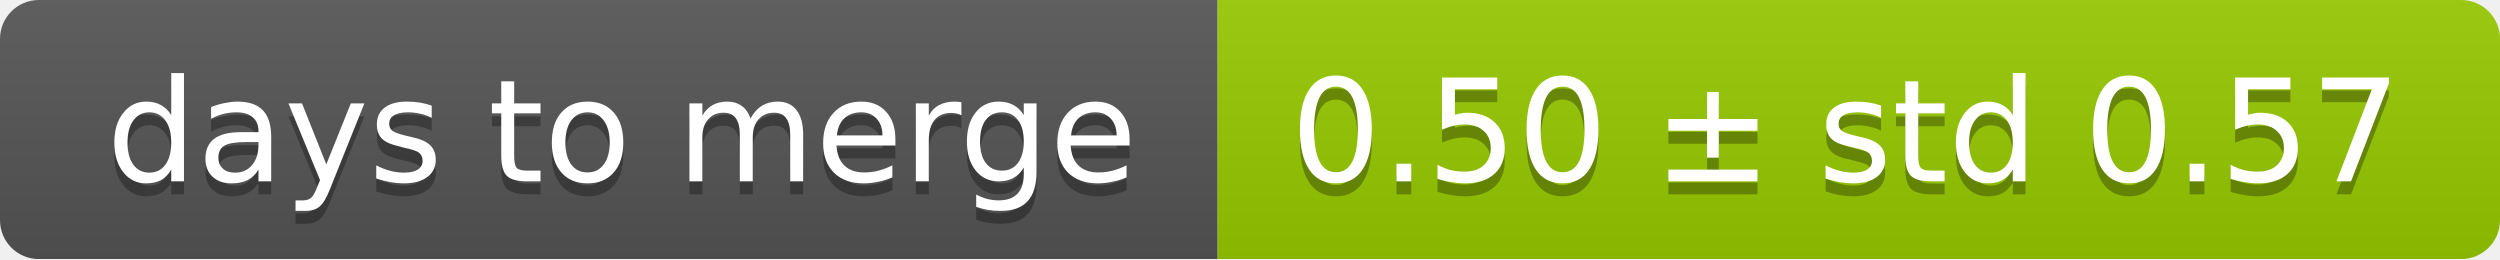
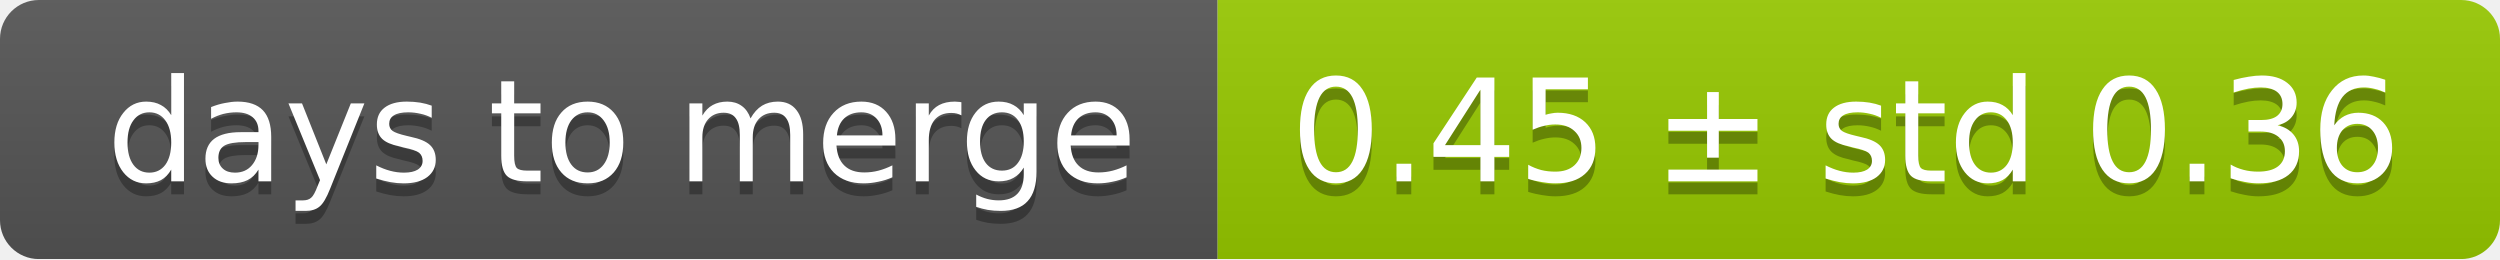
<svg xmlns="http://www.w3.org/2000/svg" width="193" height="20">
  <linearGradient id="smooth" x2="0" y2="100%">
    <stop offset="0" stop-color="#bbb" stop-opacity=".1" />
    <stop offset="1" stop-opacity=".1" />
  </linearGradient>
  <mask id="round">
    <rect width="193" height="20" rx="3" fill="#fff" />
  </mask>
  <g mask="url(#round)">
    <rect width="94" height="20" fill="#555" />
    <rect x="94" width="99" height="20" fill="#97ca00" />
    <rect width="193" height="20" fill="url(#smooth)" />
  </g>
  <g fill="#fff" text-anchor="middle" font-family="DejaVu Sans,Verdana,Geneva,sans-serif" font-size="11">
    <text x="48" y="15" fill="#010101" fill-opacity=".3">days to merge</text>
    <text x="48" y="14">days to merge</text>
-     <text x="142.5" y="15" fill="#010101" fill-opacity=".3">0.50 ± std 0.57</text>
-     <text x="142.5" y="14">0.50 ± std 0.57</text>
+     <text x="142.5" y="15" fill="#010101" fill-opacity=".3">0.45 ± std 0.36</text>
+     <text x="142.5" y="14">0.45 ± std 0.36</text>
  </g>
</svg>
